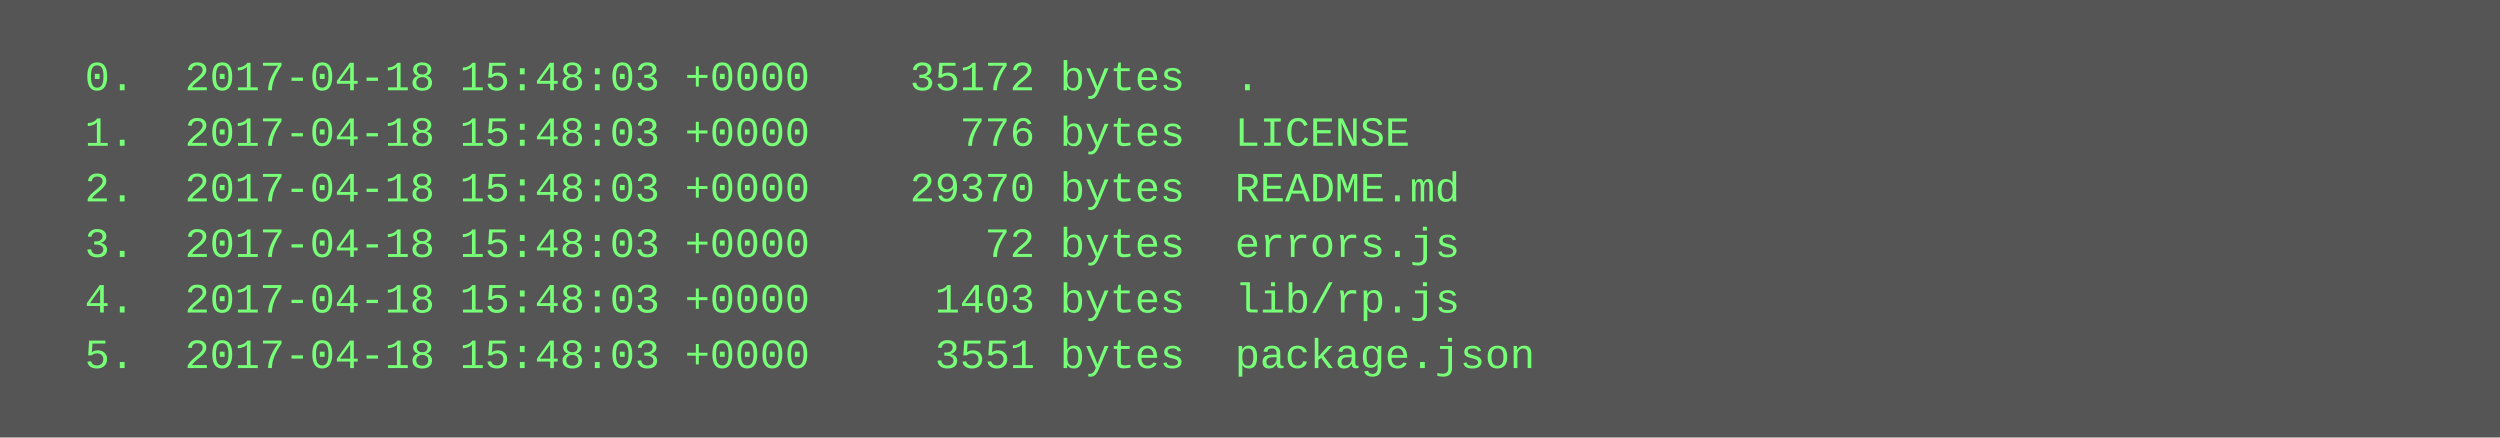
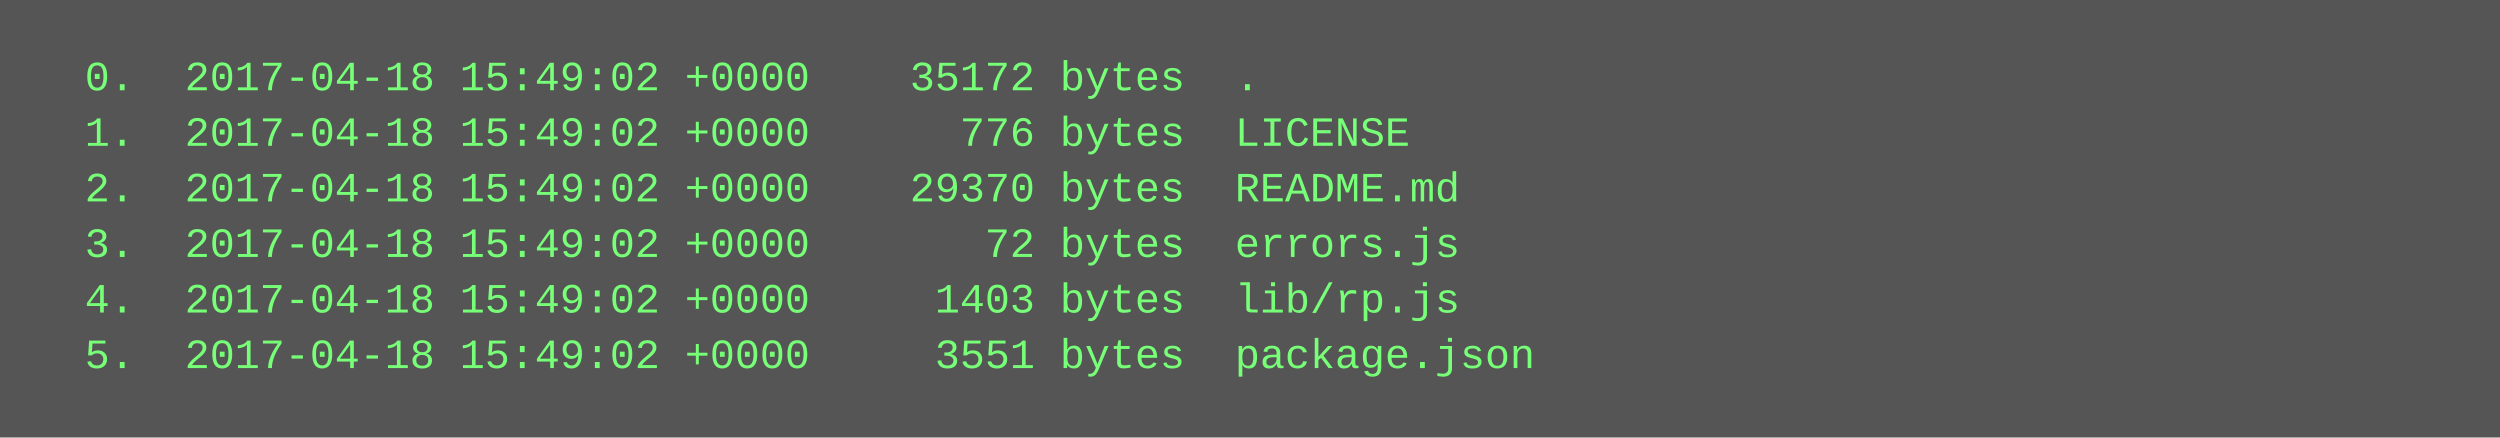
<svg xmlns="http://www.w3.org/2000/svg" height="126" width="720">
  <rect height="126" fill="#555" width="720" />
  <text fill="#7f7" font-family="Courier New" font-size="12" xml:space="preserve">
-     <tspan x="10" y="26">  0.  2017-04-18 15:48:03 +0000    35172 bytes  .</tspan>
-     <tspan x="10" y="42">  1.  2017-04-18 15:48:03 +0000      776 bytes  LICENSE</tspan>
-     <tspan x="10" y="58">  2.  2017-04-18 15:48:03 +0000    29370 bytes  README.md</tspan>
-     <tspan x="10" y="74">  3.  2017-04-18 15:48:03 +0000       72 bytes  errors.js</tspan>
-     <tspan x="10" y="90">  4.  2017-04-18 15:48:03 +0000     1403 bytes  lib/rp.js</tspan>
-     <tspan x="10" y="106">  5.  2017-04-18 15:48:03 +0000     3551 bytes  package.json</tspan>
+     <tspan x="10" y="26">  0.  2017-04-18 15:49:02 +0000    35172 bytes  .</tspan>
+     <tspan x="10" y="42">  1.  2017-04-18 15:49:02 +0000      776 bytes  LICENSE</tspan>
+     <tspan x="10" y="58">  2.  2017-04-18 15:49:02 +0000    29370 bytes  README.md</tspan>
+     <tspan x="10" y="74">  3.  2017-04-18 15:49:02 +0000       72 bytes  errors.js</tspan>
+     <tspan x="10" y="90">  4.  2017-04-18 15:49:02 +0000     1403 bytes  lib/rp.js</tspan>
+     <tspan x="10" y="106">  5.  2017-04-18 15:49:02 +0000     3551 bytes  package.json</tspan>
  </text>
</svg>
